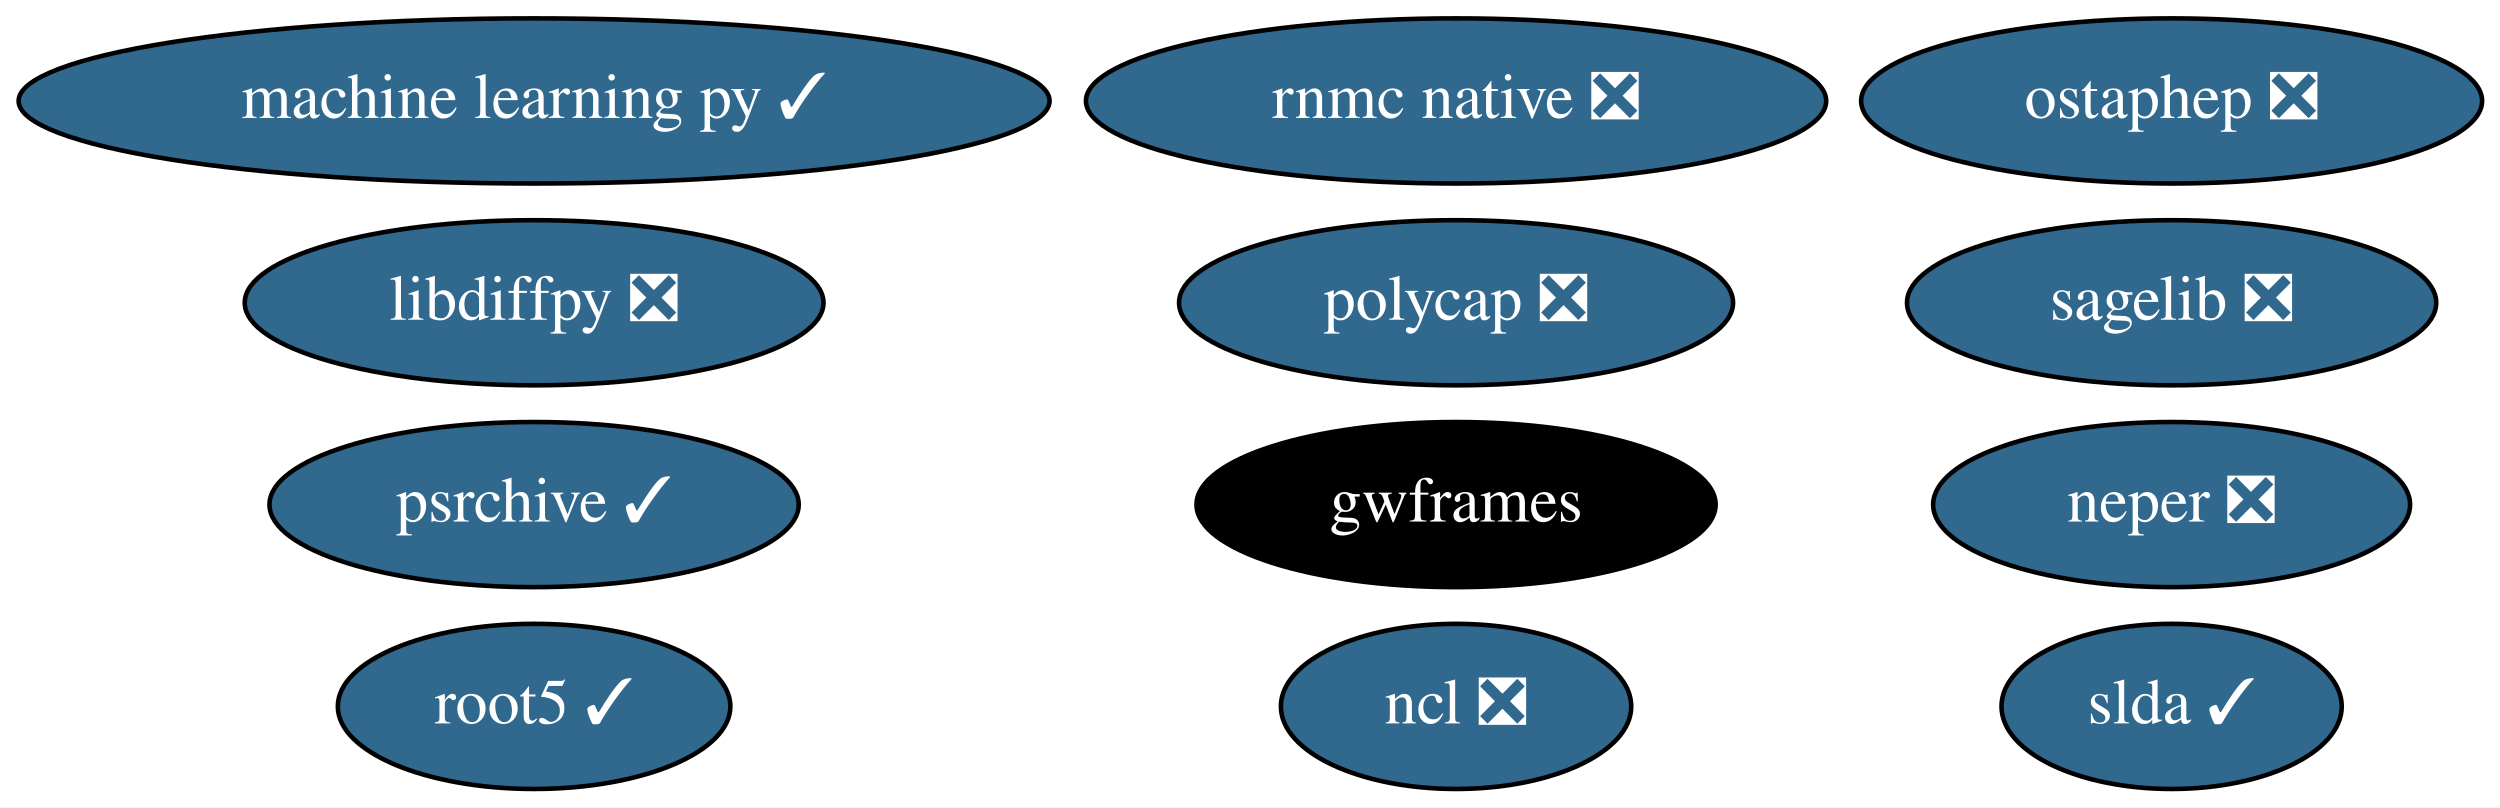
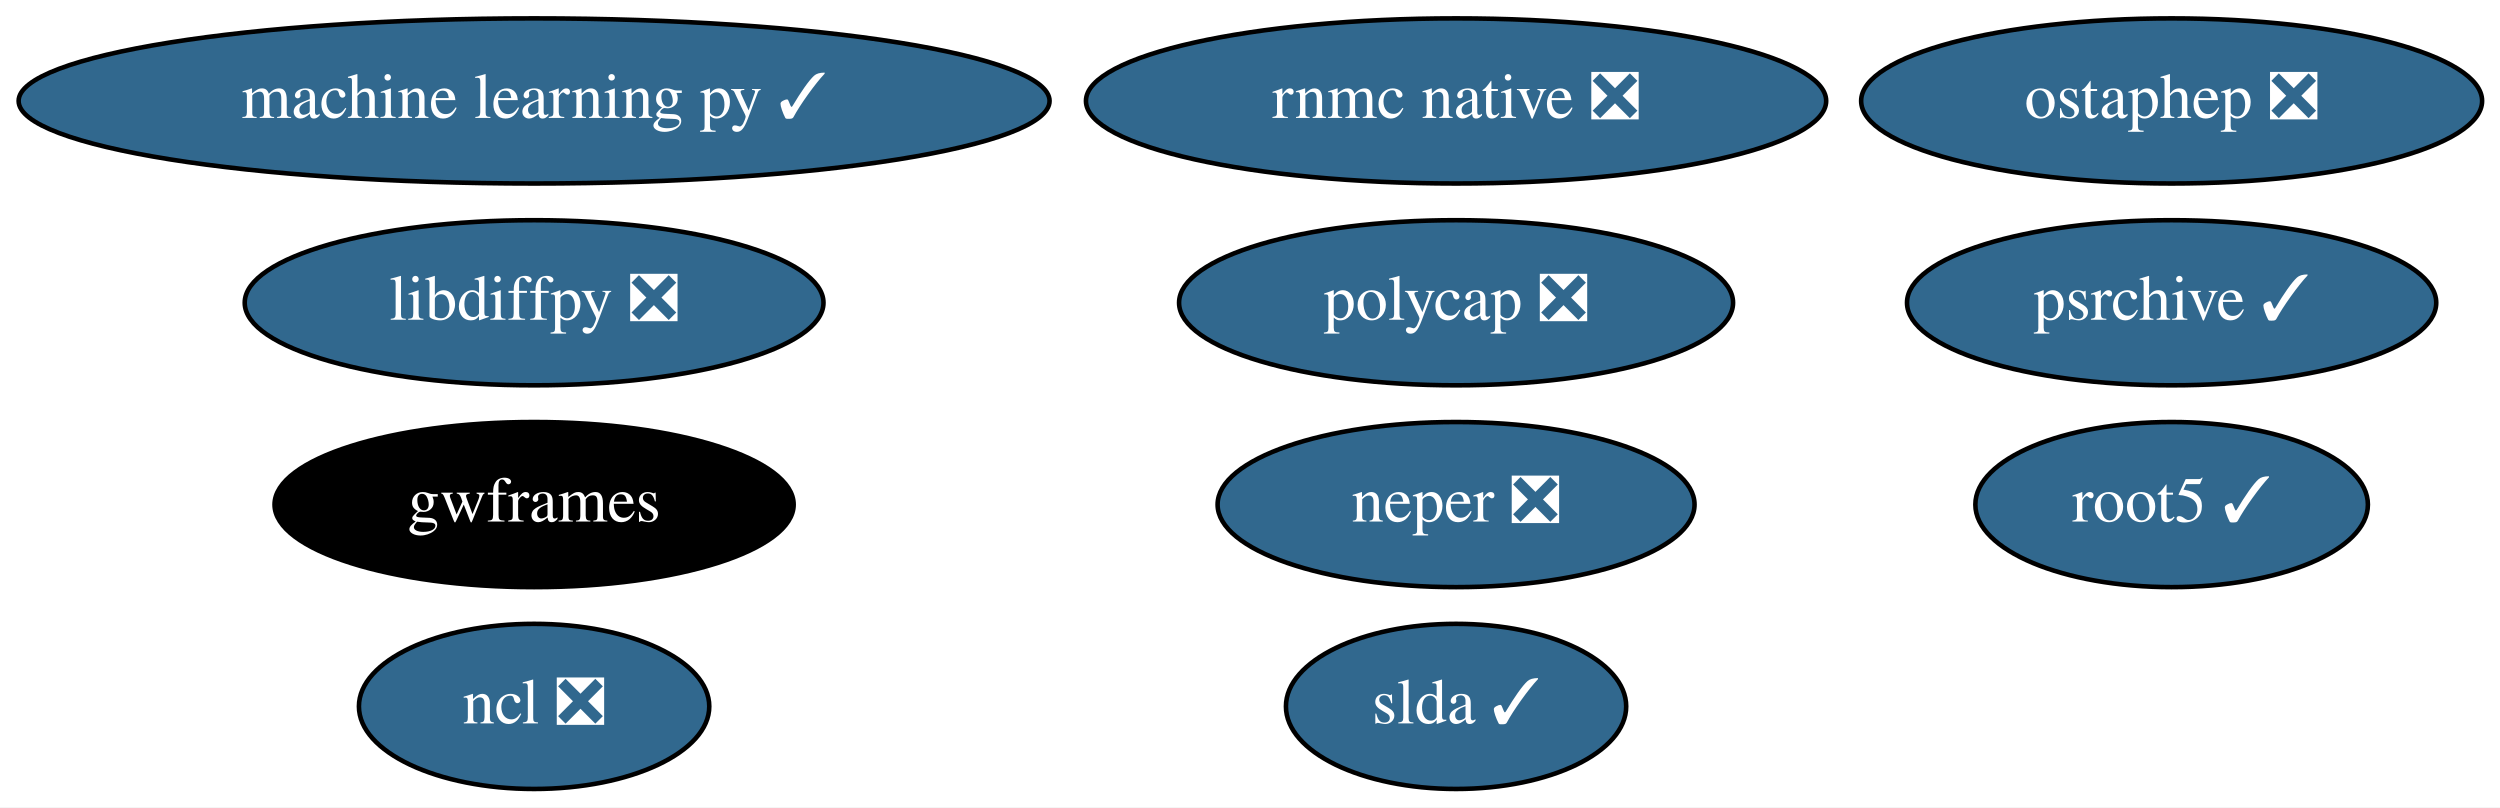
<svg xmlns="http://www.w3.org/2000/svg" xmlns:xlink="http://www.w3.org/1999/xlink" width="545pt" height="176pt" viewBox="0.00 0.00 545.03 176.00">
  <g id="graph0" class="graph" transform="scale(1 1) rotate(0) translate(4 172)">
    <polygon fill="white" stroke="transparent" points="-4,4 -4,-172 541.03,-172 541.03,4 -4,4" />
    <g id="node1" class="node">
      <g id="a_node1">
        <a xlink:href="https://github.com/conda-forge/libdiffpy-feedstock/pull/8" xlink:title="libdiffpy ❎">
          <ellipse fill="#31688e" stroke="black" cx="112.44" cy="-106" rx="63.09" ry="18" />
          <text text-anchor="middle" x="112.44" y="-102.3" font-family="Times,serif" font-size="14.00" fill="white">libdiffpy ❎</text>
        </a>
      </g>
    </g>
    <g id="node2" class="node">
      <g id="a_node2">
        <a xlink:href="https://github.com/conda-forge/ncl-feedstock/pull/92" xlink:title="ncl ❎">
-           <ellipse fill="#31688e" stroke="black" cx="313.44" cy="-18" rx="38.19" ry="18" />
-           <text text-anchor="middle" x="313.44" y="-14.3" font-family="Times,serif" font-size="14.00" fill="white">ncl ❎</text>
+           <ellipse fill="#31688e" stroke="black" cx="112.44" cy="-18" rx="38.19" ry="18" />
+           <text text-anchor="middle" x="112.44" y="-14.3" font-family="Times,serif" font-size="14.00" fill="white">ncl ❎</text>
        </a>
      </g>
    </g>
    <g id="node3" class="node">
      <g id="a_node3">
        <a xlink:href="https://github.com/conda-forge/root5-feedstock/pull/29" xlink:title="root5 ✓">
-           <ellipse fill="#31688e" stroke="black" cx="112.44" cy="-18" rx="42.79" ry="18" />
-           <text text-anchor="middle" x="112.44" y="-14.3" font-family="Times,serif" font-size="14.00" fill="white">root5 ✓</text>
+           <ellipse fill="#31688e" stroke="black" cx="469.44" cy="-62" rx="42.79" ry="18" />
+           <text text-anchor="middle" x="469.44" y="-58.3" font-family="Times,serif" font-size="14.00" fill="white">root5 ✓</text>
        </a>
      </g>
    </g>
    <g id="node4" class="node">
      <g id="a_node4">
-         <a xlink:href="https://github.com/conda-forge/sagelib-feedstock/pull/122" xlink:title="sagelib ❎">
-           <ellipse fill="#31688e" stroke="black" cx="469.44" cy="-106" rx="57.69" ry="18" />
-           <text text-anchor="middle" x="469.44" y="-102.3" font-family="Times,serif" font-size="14.00" fill="white">sagelib ❎</text>
+         <a xlink:href="https://github.com/conda-forge/slda-feedstock/pull/14" xlink:title="slda ✓">
+           <ellipse fill="#31688e" stroke="black" cx="313.44" cy="-18" rx="37.09" ry="18" />
+           <text text-anchor="middle" x="313.44" y="-14.3" font-family="Times,serif" font-size="14.00" fill="white">slda ✓</text>
        </a>
      </g>
    </g>
    <g id="node5" class="node">
      <g id="a_node5">
-         <a xlink:href="https://github.com/conda-forge/slda-feedstock/pull/14" xlink:title="slda ✓">
-           <ellipse fill="#31688e" stroke="black" cx="469.44" cy="-18" rx="37.09" ry="18" />
-           <text text-anchor="middle" x="469.44" y="-14.3" font-family="Times,serif" font-size="14.00" fill="white">slda ✓</text>
-         </a>
-       </g>
-     </g>
-     <g id="node6" class="node">
-       <g id="a_node6">
        <a xlink:href="https://github.com/conda-forge/machine-learning-py-feedstock/pull/8" xlink:title="machine learning py ✓">
          <ellipse fill="#31688e" stroke="black" cx="112.44" cy="-150" rx="112.38" ry="18" />
          <text text-anchor="middle" x="112.44" y="-146.3" font-family="Times,serif" font-size="14.00" fill="white">machine learning py ✓</text>
        </a>
      </g>
    </g>
-     <g id="node7" class="node">
-       <g id="a_node7">
+     <g id="node6" class="node">
+       <g id="a_node6">
        <a xlink:href="https://github.com/conda-forge/ostaphep-feedstock/pull/45" xlink:title="ostaphep ❎">
          <ellipse fill="#31688e" stroke="black" cx="469.44" cy="-150" rx="67.69" ry="18" />
          <text text-anchor="middle" x="469.44" y="-146.3" font-family="Times,serif" font-size="14.00" fill="white">ostaphep ❎</text>
        </a>
      </g>
    </g>
-     <g id="node8" class="node">
-       <g id="a_node8">
+     <g id="node7" class="node">
+       <g id="a_node7">
        <a xlink:href="https://github.com/conda-forge/neper-feedstock/pull/11" xlink:title="neper ❎">
-           <ellipse fill="#31688e" stroke="black" cx="469.44" cy="-62" rx="51.99" ry="18" />
-           <text text-anchor="middle" x="469.44" y="-58.3" font-family="Times,serif" font-size="14.00" fill="white">neper ❎</text>
+           <ellipse fill="#31688e" stroke="black" cx="313.44" cy="-62" rx="51.99" ry="18" />
+           <text text-anchor="middle" x="313.44" y="-58.3" font-family="Times,serif" font-size="14.00" fill="white">neper ❎</text>
        </a>
      </g>
    </g>
-     <g id="node9" class="node">
-       <g id="a_node9">
+     <g id="node8" class="node">
+       <g id="a_node8">
        <a xlink:href="https://github.com/conda-forge/polycap-feedstock/pull/9" xlink:title="polycap ❎">
          <ellipse fill="#31688e" stroke="black" cx="313.44" cy="-106" rx="60.39" ry="18" />
          <text text-anchor="middle" x="313.44" y="-102.3" font-family="Times,serif" font-size="14.00" fill="white">polycap ❎</text>
        </a>
      </g>
    </g>
+     <g id="node9" class="node">
+       <g id="a_node9">
+         <a xlink:href="https://github.com/conda-forge/gwframes-feedstock" xlink:title="gwframes">
+           <ellipse fill="#000000" stroke="black" cx="112.44" cy="-62" rx="56.59" ry="18" />
+           <text text-anchor="middle" x="112.44" y="-58.3" font-family="Times,serif" font-size="14.00" fill="white">gwframes</text>
+         </a>
+       </g>
+     </g>
    <g id="node10" class="node">
      <g id="a_node10">
-         <a xlink:href="https://github.com/conda-forge/gwframes-feedstock" xlink:title="gwframes">
-           <ellipse fill="#000000" stroke="black" cx="313.44" cy="-62" rx="56.59" ry="18" />
-           <text text-anchor="middle" x="313.44" y="-58.3" font-family="Times,serif" font-size="14.00" fill="white">gwframes</text>
+         <a xlink:href="https://github.com/conda-forge/psrchive-feedstock/pull/15" xlink:title="psrchive ✓">
+           <ellipse fill="#31688e" stroke="black" cx="469.44" cy="-106" rx="57.69" ry="18" />
+           <text text-anchor="middle" x="469.44" y="-102.3" font-family="Times,serif" font-size="14.00" fill="white">psrchive ✓</text>
        </a>
      </g>
    </g>
    <g id="node11" class="node">
      <g id="a_node11">
-         <a xlink:href="https://github.com/conda-forge/psrchive-feedstock/pull/15" xlink:title="psrchive ✓">
-           <ellipse fill="#31688e" stroke="black" cx="112.44" cy="-62" rx="57.69" ry="18" />
-           <text text-anchor="middle" x="112.44" y="-58.3" font-family="Times,serif" font-size="14.00" fill="white">psrchive ✓</text>
-         </a>
-       </g>
-     </g>
-     <g id="node12" class="node">
-       <g id="a_node12">
        <a xlink:href="https://github.com/conda-forge/rnmc-native-feedstock/pull/7" xlink:title="rnmc native ❎">
          <ellipse fill="#31688e" stroke="black" cx="313.44" cy="-150" rx="80.69" ry="18" />
          <text text-anchor="middle" x="313.44" y="-146.3" font-family="Times,serif" font-size="14.00" fill="white">rnmc native ❎</text>
        </a>
      </g>
    </g>
  </g>
</svg>
